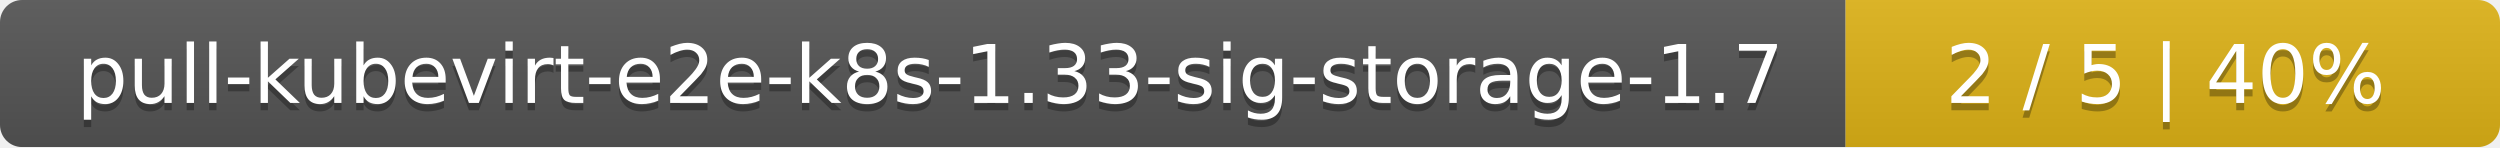
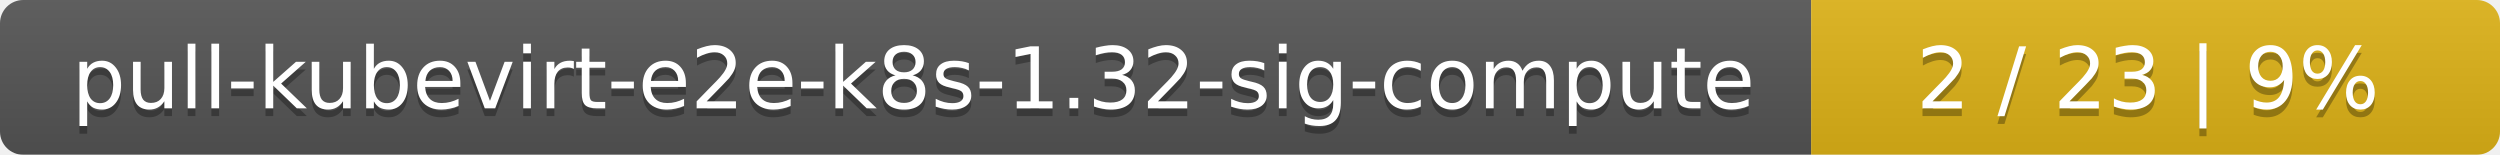
- <svg xmlns="http://www.w3.org/2000/svg" width="340" height="20">
+ <svg xmlns="http://www.w3.org/2000/svg" width="323" height="20">
  <linearGradient id="smooth" x2="0" y2="100%">
    <stop offset="0" stop-color="#bbb" stop-opacity=".1" />
    <stop offset="1" stop-opacity=".1" />
  </linearGradient>
  <mask id="round">
-     <rect width="340" height="20" rx="3" fill="#fff" />
+     <rect width="323" height="20" rx="3" fill="#fff" />
  </mask>
  <g mask="url(#round)">
-     <rect width="251" height="20" fill="#555" />
-     <rect x="251" width="89" height="20" fill="#dfb317" />
-     <rect width="340" height="20" fill="url(#smooth)" />
+     <rect width="234" height="20" fill="#555" />
+     <rect x="234" width="89" height="20" fill="#dfb317" />
+     <rect width="323" height="20" fill="url(#smooth)" />
  </g>
  <g fill="#fff" text-anchor="middle" font-family="DejaVu Sans,Verdana,Geneva,sans-serif" font-size="11">
-     <text x="126.5" y="15" fill="#010101" fill-opacity=".3">pull-kubevirt-e2e-k8s-1.33-sig-storage-1.7</text>
-     <text x="126.5" y="14">pull-kubevirt-e2e-k8s-1.33-sig-storage-1.7</text>
-     <text x="294.5" y="15" fill="#010101" fill-opacity=".3">2 / 5    |    40%</text>
-     <text x="294.5" y="14">2 / 5    |    40%</text>
+     <text x="118" y="15" fill="#010101" fill-opacity=".3">pull-kubevirt-e2e-k8s-1.32-sig-compute</text>
+     <text x="118" y="14">pull-kubevirt-e2e-k8s-1.32-sig-compute</text>
+     <text x="277.5" y="15" fill="#010101" fill-opacity=".3">2 / 23    |    9%</text>
+     <text x="277.5" y="14">2 / 23    |    9%</text>
  </g>
</svg>
